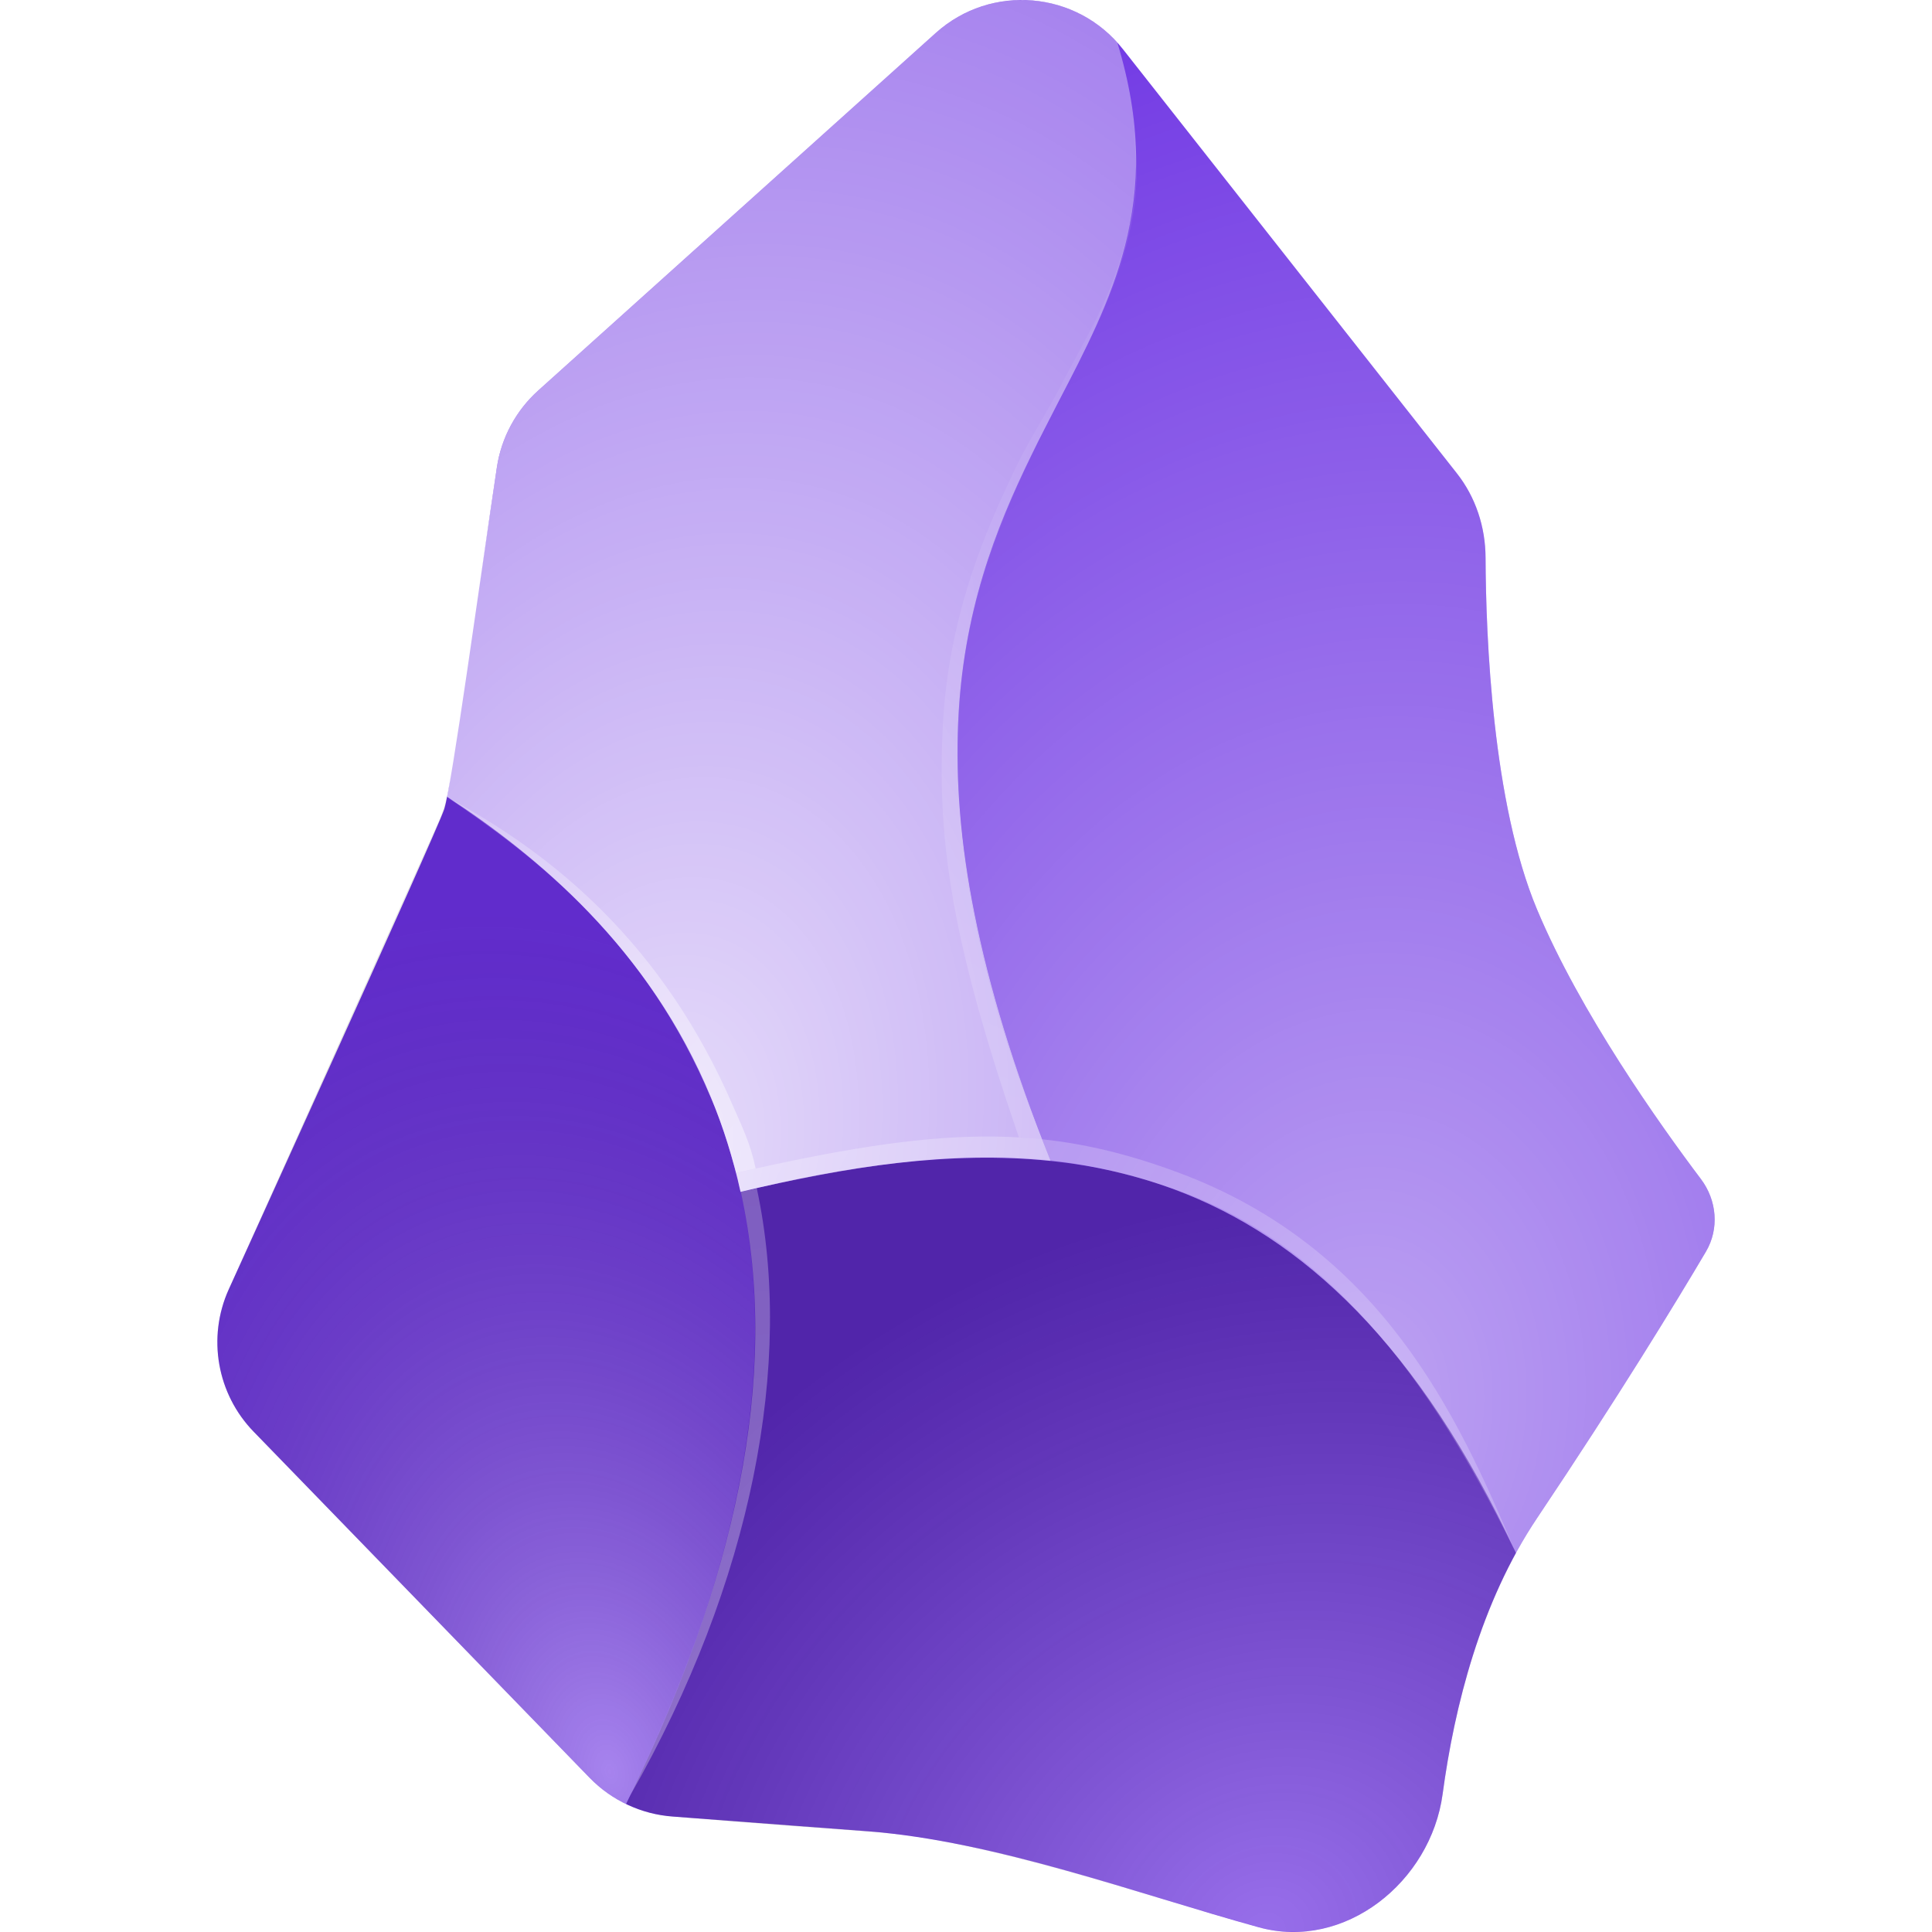
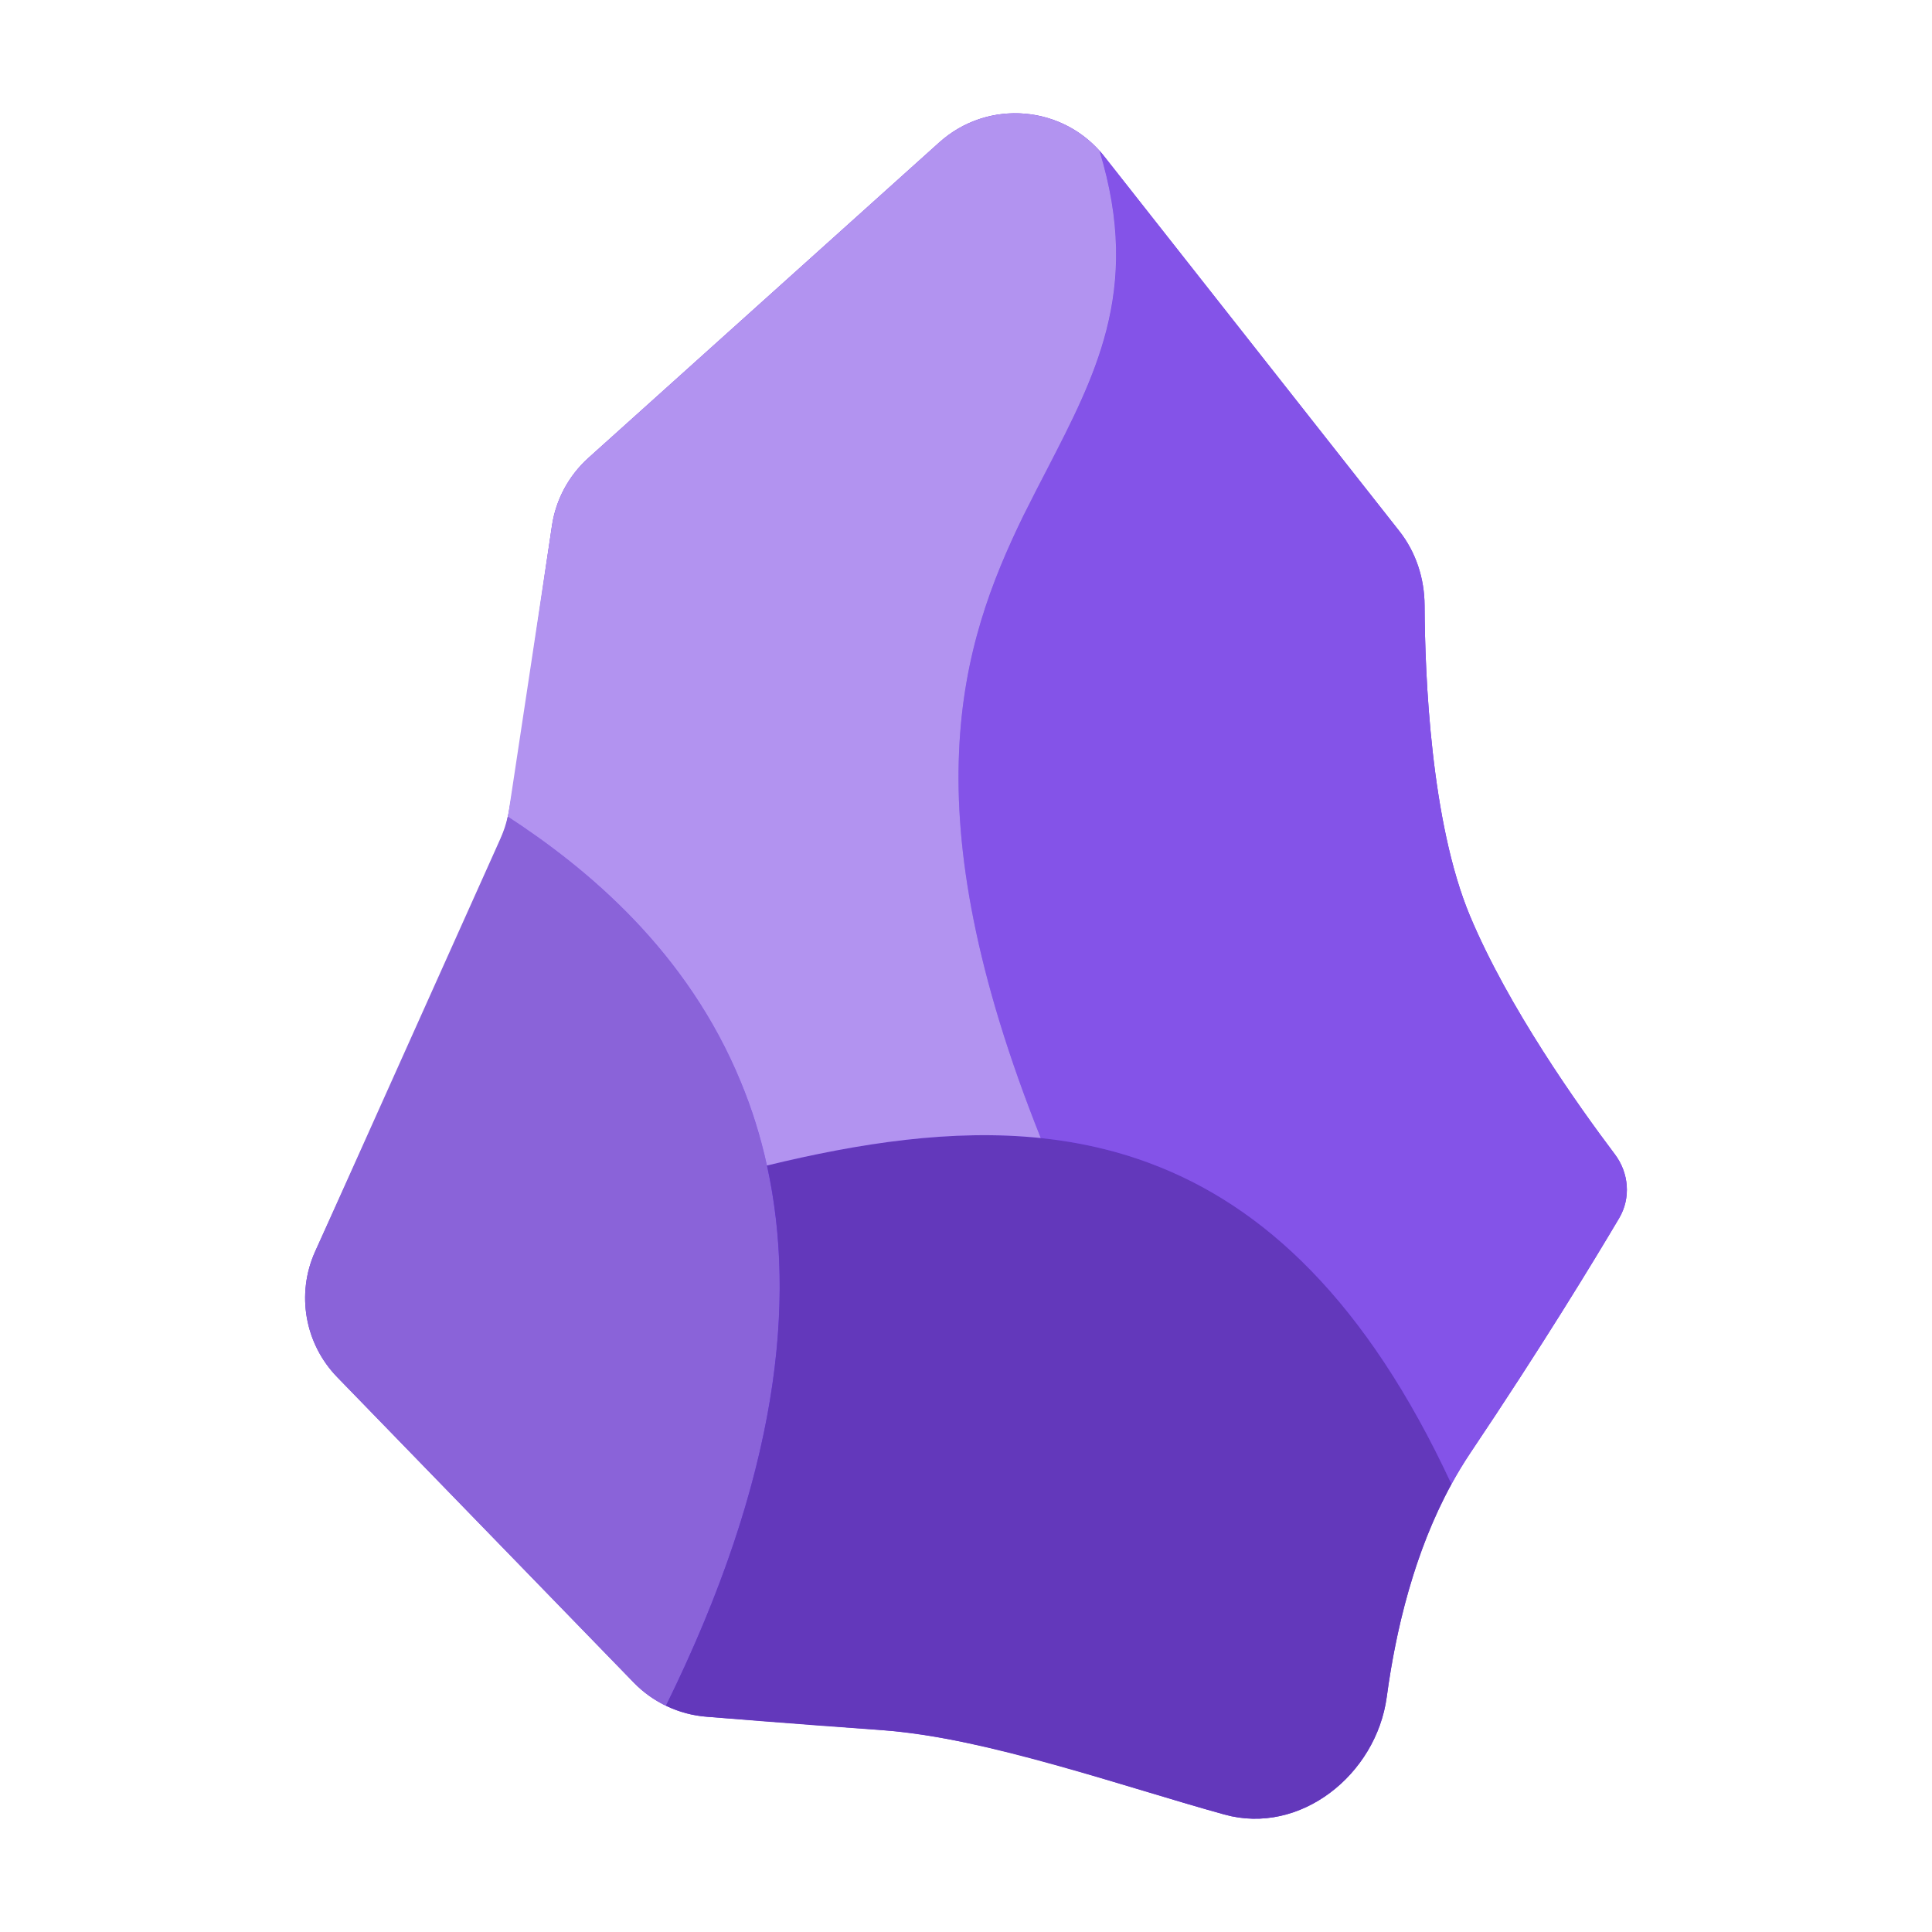
<svg xmlns="http://www.w3.org/2000/svg" width="64px" height="64px" viewBox="0 0 64 64" version="1.1">
-   <defs>
-     <radialGradient id="radial0" gradientUnits="userSpaceOnUse" cx="0" cy="0" fx="0" fy="0" r="1" gradientTransform="matrix(-7.327629,-28.18362,18.78146,-4.883104,20.18053,58.72386)">
-       <stop offset="0" style="stop-color:rgb(100%,100%,100%);stop-opacity:0.4;" />
-       <stop offset="1" style="stop-color:rgb(0%,0%,0%);stop-opacity:0.102;" />
-     </radialGradient>
-     <radialGradient id="radial1" gradientUnits="userSpaceOnUse" cx="0" cy="0" fx="0" fy="0" r="1" gradientTransform="matrix(-12.0321,-20.37519,23.39486,-13.8153,41.91053,63.99849)">
-       <stop offset="0" style="stop-color:rgb(100%,100%,100%);stop-opacity:0.302;" />
-       <stop offset="1" style="stop-color:rgb(0%,0%,0%);stop-opacity:0.251;" />
-     </radialGradient>
-     <radialGradient id="radial2" gradientUnits="userSpaceOnUse" cx="0" cy="0" fx="0" fy="0" r="1" gradientTransform="matrix(6.249993,-47.37501,35.00098,4.617537,44.99991,46.74999)">
-       <stop offset="0" style="stop-color:rgb(100%,100%,100%);stop-opacity:0.549;" />
-       <stop offset="1" style="stop-color:rgb(100%,100%,100%);stop-opacity:0.051;" />
-     </radialGradient>
-     <radialGradient id="radial3" gradientUnits="userSpaceOnUse" cx="0" cy="0" fx="0" fy="0" r="1" gradientTransform="matrix(8.678079,-39.87281,27.19229,5.91824,21.92553,38.36049)">
-       <stop offset="0" style="stop-color:rgb(100%,100%,100%);stop-opacity:0.831;" />
-       <stop offset="1" style="stop-color:rgb(100%,100%,100%);stop-opacity:0.4;" />
-     </radialGradient>
-     <radialGradient id="radial4" gradientUnits="userSpaceOnUse" cx="0" cy="0" fx="0" fy="0" r="1" gradientTransform="matrix(-4.499966,20.75004,-13.99249,-3.034488,38.74991,15.99999)">
-       <stop offset="0" style="stop-color:rgb(100%,100%,100%);stop-opacity:0;" />
-       <stop offset="1" style="stop-color:rgb(100%,100%,100%);stop-opacity:0.169;" />
-     </radialGradient>
-     <radialGradient id="radial5" gradientUnits="userSpaceOnUse" cx="0" cy="0" fx="0" fy="0" r="1" gradientTransform="matrix(11.00001,11.12501,-23.69522,23.42898,13.87476,27.49999)">
-       <stop offset="0" style="stop-color:rgb(100%,100%,100%);stop-opacity:0.2;" />
-       <stop offset="1" style="stop-color:rgb(100%,100%,100%);stop-opacity:0.439;" />
-     </radialGradient>
-     <radialGradient id="radial6" gradientUnits="userSpaceOnUse" cx="0" cy="0" fx="0" fy="0" r="1" gradientTransform="matrix(3.120627,18.06951,-38.37135,6.62678,25.68628,34.90299)">
-       <stop offset="0" style="stop-color:rgb(100%,100%,100%);stop-opacity:0.251;" />
-       <stop offset="1" style="stop-color:rgb(100%,100%,100%);stop-opacity:0.302;" />
-     </radialGradient>
-     <radialGradient id="radial7" gradientUnits="userSpaceOnUse" cx="0" cy="0" fx="0" fy="0" r="1" gradientTransform="matrix(-24.7381,-12.98945,40.87706,-77.84941,50.00003,49.87486)">
-       <stop offset="0" style="stop-color:rgb(100%,100%,100%);stop-opacity:0.212;" />
-       <stop offset="0.467" style="stop-color:rgb(100%,100%,100%);stop-opacity:0.188;" />
-       <stop offset="1" style="stop-color:rgb(100%,100%,100%);stop-opacity:0.29;" />
-     </radialGradient>
-   </defs>
  <g id="surface1">
-     <path style=" stroke:none;fill-rule:nonzero;fill:rgb(42.353%,19.216%,89.02%);fill-opacity:1;" d="M 47.789 59.43 C 47.395 62.348 44.539 64.629 41.699 63.844 C 37.652 62.727 32.969 60.988 28.75 60.664 C 28.195 60.621 22.293 60.176 22.293 60.176 C 21.246 60.102 20.266 59.645 19.535 58.895 L 8.406 47.43 C 7.188 46.18 6.859 44.309 7.574 42.719 C 7.574 42.719 14.457 27.59 14.715 26.805 C 14.969 26.02 15.906 19.156 16.461 15.473 C 16.609 14.496 17.094 13.598 17.828 12.938 L 30.996 1.094 C 32.828 -0.555 35.672 -0.309 37.195 1.625 L 48.258 15.676 C 48.887 16.473 49.207 17.461 49.211 18.473 C 49.223 21.137 49.441 26.602 50.914 30.121 C 52.348 33.547 54.977 37.242 56.348 39.062 C 56.875 39.762 56.957 40.707 56.512 41.461 C 55.543 43.102 53.625 46.25 50.914 50.293 C 49.047 53.082 48.18 56.527 47.789 59.43 Z M 47.789 59.43 " />
-     <path style=" stroke:none;fill-rule:nonzero;fill:url(#radial0);" d="M 20.738 59.762 C 25.906 49.266 25.762 41.746 23.562 36.379 C 21.539 31.441 17.773 28.328 14.805 26.395 C 14.742 26.672 14.652 26.945 14.535 27.207 L 7.574 42.719 C 6.859 44.309 7.188 46.18 8.406 47.43 L 19.535 58.895 C 19.887 59.254 20.293 59.547 20.738 59.762 Z M 20.738 59.762 " />
-     <path style=" stroke:none;fill-rule:nonzero;fill:url(#radial1);" d="M 41.699 63.84 C 44.539 64.629 47.395 62.348 47.789 59.43 C 48.129 56.914 48.824 53.992 50.219 51.445 C 47.016 44.555 43.148 40.984 38.906 39.402 C 34.414 37.727 29.508 38.277 24.535 39.484 C 25.648 44.543 24.98 51.152 20.742 59.758 C 21.227 59.992 21.75 60.137 22.297 60.176 C 22.297 60.176 25.355 60.43 28.992 60.688 C 32.633 60.945 38.047 62.828 41.699 63.84 Z M 41.699 63.84 " />
-     <path style=" stroke:none;fill-rule:nonzero;fill:url(#radial2);" d="M 34.805 38.457 C 36.203 38.602 37.57 38.906 38.902 39.402 C 43.148 40.984 47.016 44.559 50.219 51.445 C 50.434 51.051 50.664 50.668 50.914 50.293 C 53.625 46.25 55.543 43.102 56.512 41.461 C 56.957 40.707 56.875 39.762 56.348 39.062 C 54.977 37.242 52.348 33.547 50.914 30.121 C 49.441 26.602 49.223 21.137 49.211 18.473 C 49.207 17.461 48.887 16.473 48.258 15.676 L 37.195 1.625 C 37.137 1.551 37.074 1.477 37.012 1.406 C 37.824 4.066 37.77 6.207 37.27 8.152 C 36.805 9.957 35.957 11.594 35.062 13.32 C 34.762 13.902 34.457 14.492 34.156 15.102 C 32.969 17.531 31.898 20.281 31.738 23.965 C 31.582 27.652 32.336 32.277 34.805 38.457 Z M 34.805 38.457 " />
-     <path style=" stroke:none;fill-rule:nonzero;fill:url(#radial3);" d="M 34.805 38.457 C 32.336 32.277 31.578 27.652 31.738 23.965 C 31.895 20.281 32.969 17.531 34.156 15.102 C 34.453 14.492 34.762 13.902 35.059 13.32 C 35.957 11.594 36.805 9.957 37.266 8.152 C 37.77 6.207 37.824 4.066 37.012 1.406 C 35.449 -0.328 32.754 -0.488 30.996 1.094 L 17.828 12.938 C 17.094 13.598 16.609 14.496 16.461 15.473 L 14.859 26.098 C 14.844 26.195 14.824 26.293 14.805 26.391 C 17.773 28.324 21.539 31.441 23.562 36.379 C 23.957 37.344 24.289 38.379 24.531 39.484 C 28.027 38.637 31.492 38.113 34.805 38.457 Z M 34.805 38.457 " />
-     <path style=" stroke:none;fill-rule:evenodd;fill:url(#radial4);" d="M 31.762 23.723 C 31.605 27.383 32.062 31.578 34.523 37.742 L 33.75 37.672 C 31.539 31.238 31.059 27.938 31.223 24.23 C 31.383 20.52 32.582 17.668 33.773 15.234 C 34.078 14.621 34.785 13.461 35.086 12.883 C 35.98 11.16 36.574 10.254 37.086 8.68 C 37.801 6.484 37.645 5.445 37.562 4.41 C 38.133 8.152 35.98 11.406 34.352 14.719 C 33.168 17.137 31.922 20.07 31.762 23.723 Z M 31.762 23.723 " />
-     <path style=" stroke:none;fill-rule:evenodd;fill:url(#radial5);" d="M 24.289 36.652 C 24.582 37.328 24.859 37.871 25.031 38.707 L 24.387 38.852 C 24.117 37.879 23.91 37.184 23.539 36.344 C 21.316 31.098 17.746 28.398 14.828 26.418 C 18.352 28.312 21.969 31.281 24.289 36.652 Z M 24.289 36.652 " />
-     <path style=" stroke:none;fill-rule:evenodd;fill:url(#radial6);" d="M 25.07 39.367 C 26.305 45.105 24.93 52.391 20.875 59.477 C 24.262 52.457 25.906 45.711 24.539 39.484 Z M 25.07 39.367 " />
-     <path style=" stroke:none;fill-rule:evenodd;fill:url(#radial7);" d="M 39.059 38.852 C 45.703 41.34 48.262 46.797 50.172 51.352 C 47.809 46.582 44.527 41.316 38.82 39.363 C 34.477 37.875 30.809 38.051 24.535 39.473 L 24.398 38.852 C 31.051 37.336 34.531 37.16 39.059 38.852 Z M 39.059 38.852 " />
+     <path style=" stroke:none;fill-rule:nonzero;fill:rgb(42.353%,19.216%,89.02%);fill-opacity:1;" d="M 45.938 56.215 C 45.59 58.793 43.066 60.805 40.562 60.109 C 36.988 59.125 32.855 57.59 29.133 57.305 C 28.641 57.266 23.43 56.871 23.43 56.871 C 22.508 56.805 21.641 56.402 21 55.742 L 11.172 45.621 C 10.098 44.516 9.805 42.867 10.438 41.461 C 10.438 41.461 16.516 28.109 16.738 27.414 C 16.965 26.719 17.793 20.664 18.285 17.41 C 18.414 16.547 18.84 15.758 19.488 15.172 L 31.113 4.719 C 32.73 3.262 35.242 3.477 36.586 5.188 L 46.352 17.59 C 46.906 18.293 47.188 19.164 47.191 20.059 C 47.203 22.41 47.398 27.234 48.695 30.34 C 49.961 33.363 52.281 36.629 53.492 38.234 C 53.961 38.852 54.031 39.684 53.637 40.352 C 52.781 41.797 51.09 44.582 48.695 48.148 C 47.047 50.609 46.281 53.652 45.938 56.215 Z M 45.938 56.215 " />
+     <path style=" stroke:none;fill-rule:nonzero;fill:rgb(54.118%,38.824%,85.098%);fill-opacity:1;" d="M 22.059 56.504 C 26.621 47.242 26.492 40.602 24.551 35.867 C 22.766 31.508 19.441 28.758 16.82 27.051 C 16.766 27.297 16.684 27.539 16.582 27.77 L 10.438 41.461 C 9.805 42.867 10.098 44.516 11.172 45.621 L 20.996 55.742 C 21.305 56.059 21.664 56.316 22.059 56.504 Z M 22.059 56.504 " />
+     <path style=" stroke:none;fill-rule:nonzero;fill:rgb(38.824%,21.961%,73.333%);fill-opacity:1;" d="M 40.562 60.109 C 43.07 60.805 45.59 58.789 45.938 56.211 C 46.238 53.992 46.852 51.414 48.082 49.164 C 45.258 43.086 41.84 39.93 38.098 38.535 C 34.133 37.055 29.801 37.543 25.41 38.609 C 26.391 43.074 25.805 48.906 22.062 56.504 C 22.488 56.711 22.953 56.836 23.434 56.871 C 23.434 56.871 26.133 57.098 29.348 57.324 C 32.559 57.555 37.336 59.215 40.562 60.109 Z M 40.562 60.109 " />
+     <path style=" stroke:none;fill-rule:nonzero;fill:rgb(51.765%,32.549%,90.98%);fill-opacity:1;" d="M 34.477 37.699 C 35.711 37.828 36.918 38.094 38.094 38.535 C 41.84 39.93 45.258 43.086 48.082 49.164 C 48.273 48.816 48.477 48.477 48.695 48.148 C 51.09 44.582 52.781 41.797 53.637 40.352 C 54.031 39.684 53.957 38.852 53.492 38.234 C 52.281 36.629 49.961 33.363 48.695 30.34 C 47.398 27.234 47.203 22.41 47.191 20.059 C 47.188 19.164 46.906 18.293 46.352 17.59 L 36.586 5.188 C 36.535 5.121 36.48 5.055 36.426 4.996 C 37.141 7.344 37.094 9.23 36.652 10.949 C 36.242 12.543 35.492 13.984 34.703 15.512 C 34.438 16.023 34.168 16.543 33.906 17.082 C 32.855 19.227 31.91 21.652 31.77 24.91 C 31.629 28.164 32.297 32.246 34.477 37.699 Z M 34.477 37.699 " />
+     <path style=" stroke:none;fill-rule:nonzero;fill:rgb(69.804%,57.647%,94.118%);fill-opacity:1;" d="M 34.477 37.699 C 32.297 32.246 31.629 28.164 31.77 24.91 C 31.906 21.652 32.855 19.227 33.902 17.082 C 34.168 16.543 34.438 16.023 34.703 15.512 C 35.492 13.984 36.238 12.539 36.648 10.949 C 37.09 9.23 37.141 7.344 36.422 4.992 C 35.047 3.465 32.668 3.32 31.113 4.719 L 19.488 15.172 C 18.84 15.758 18.414 16.547 18.285 17.41 L 16.867 26.789 C 16.855 26.879 16.84 26.965 16.82 27.051 C 19.441 28.758 22.766 31.504 24.551 35.867 C 24.902 36.719 25.191 37.629 25.406 38.609 C 28.492 37.859 31.551 37.395 34.477 37.699 Z M 34.477 37.699 " />
  </g>
</svg>
